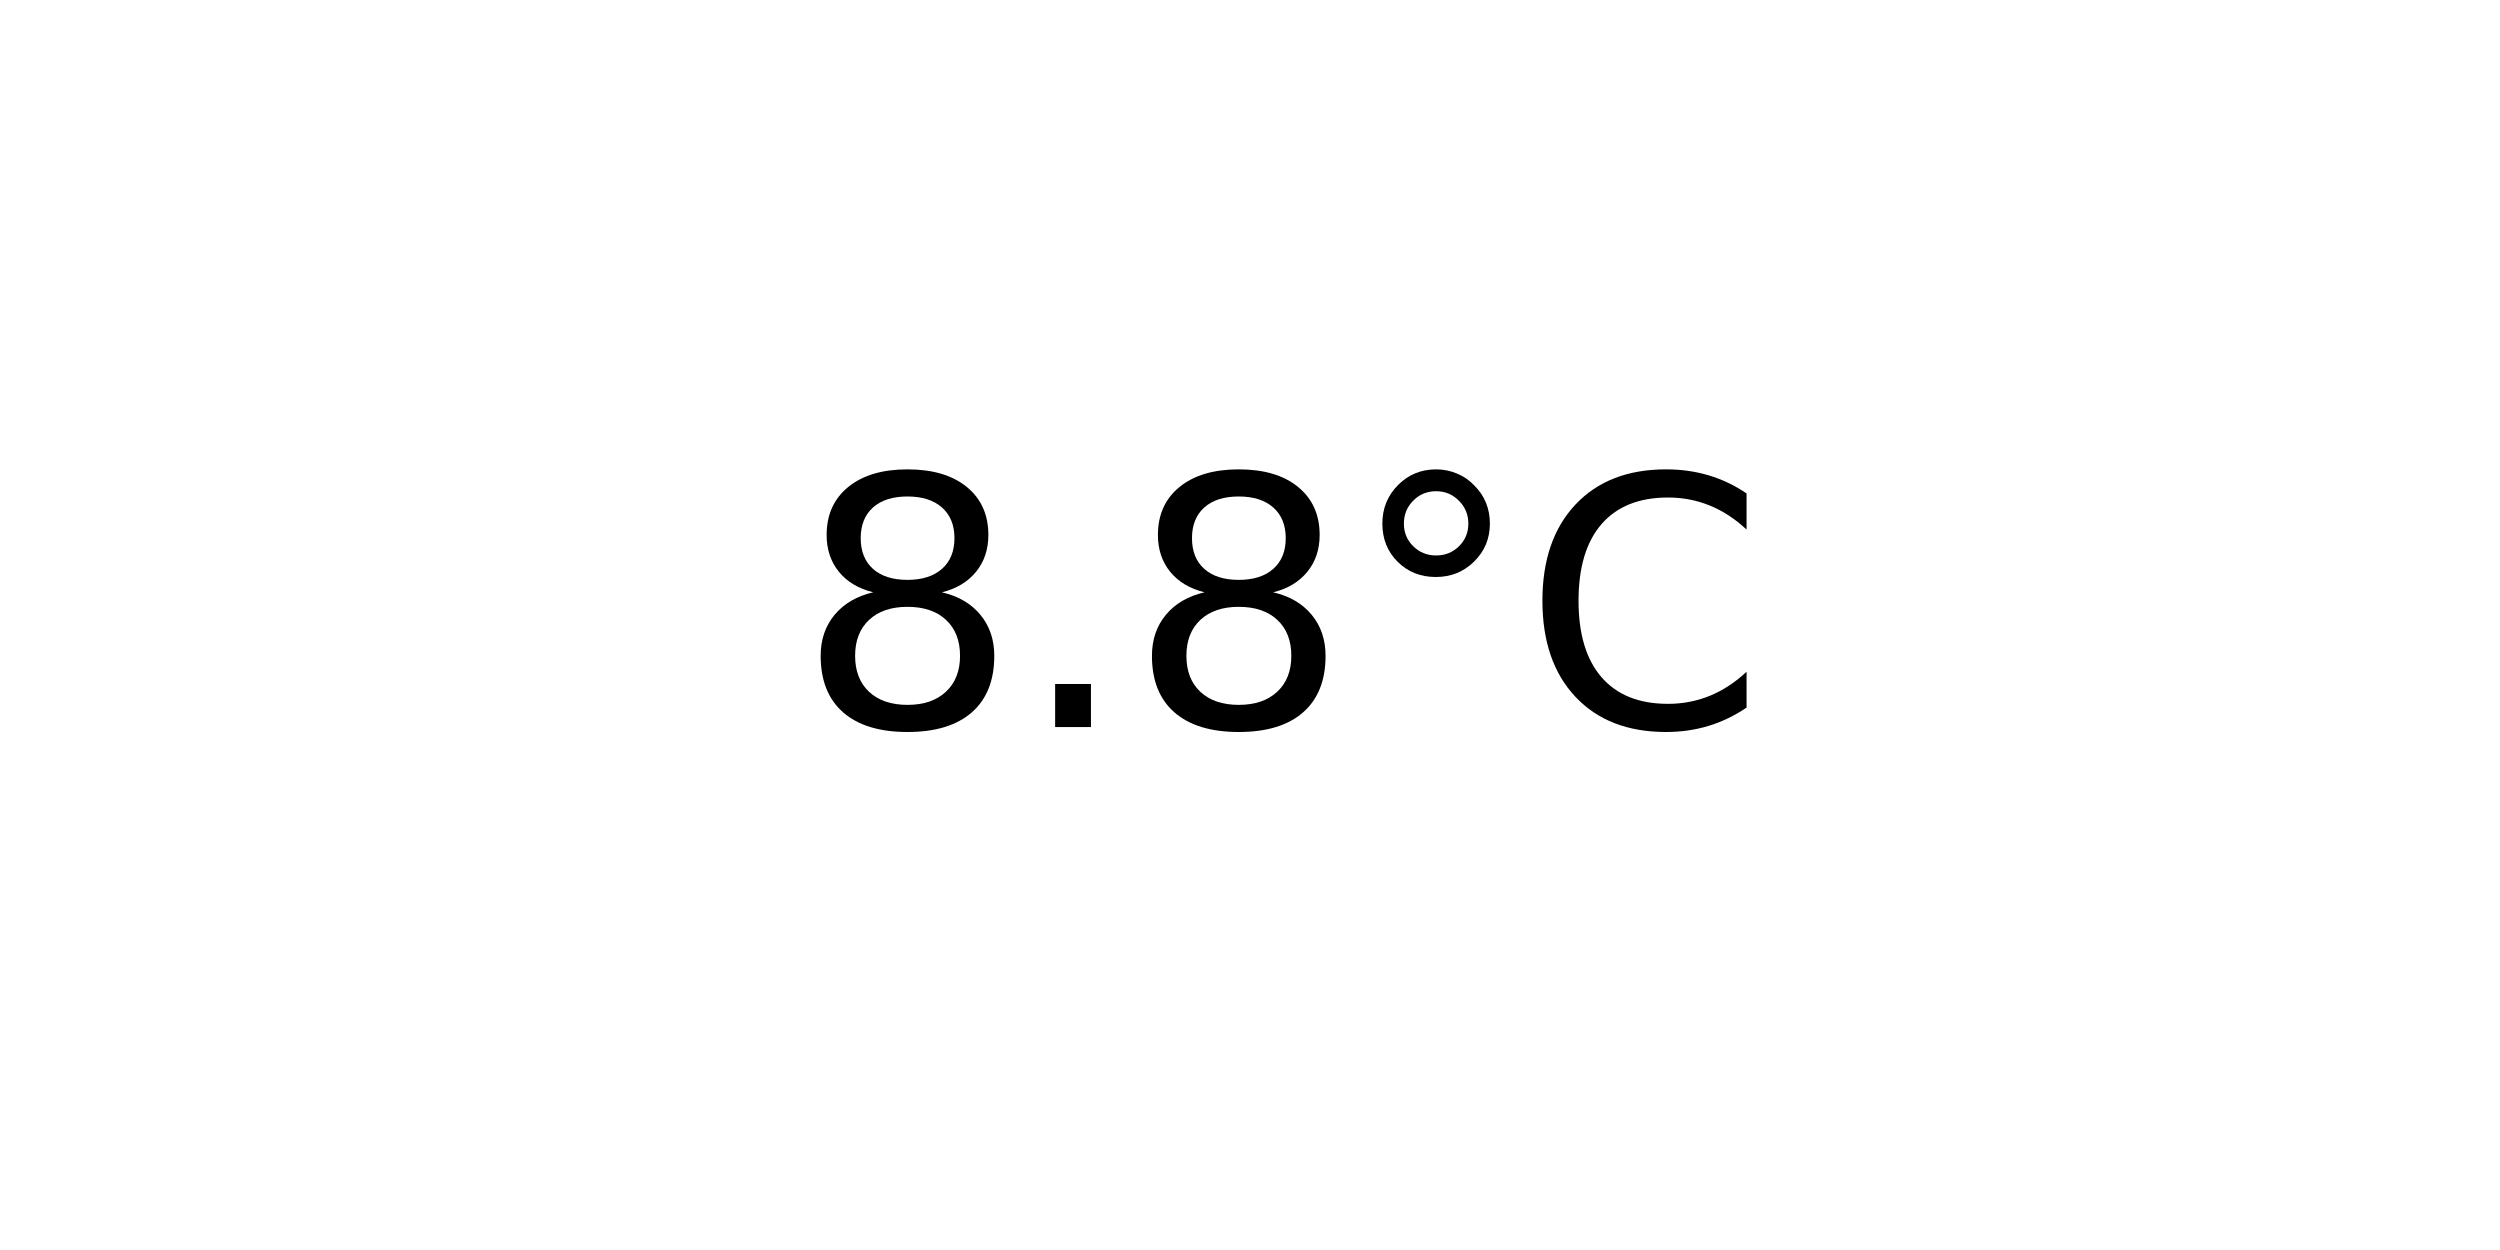
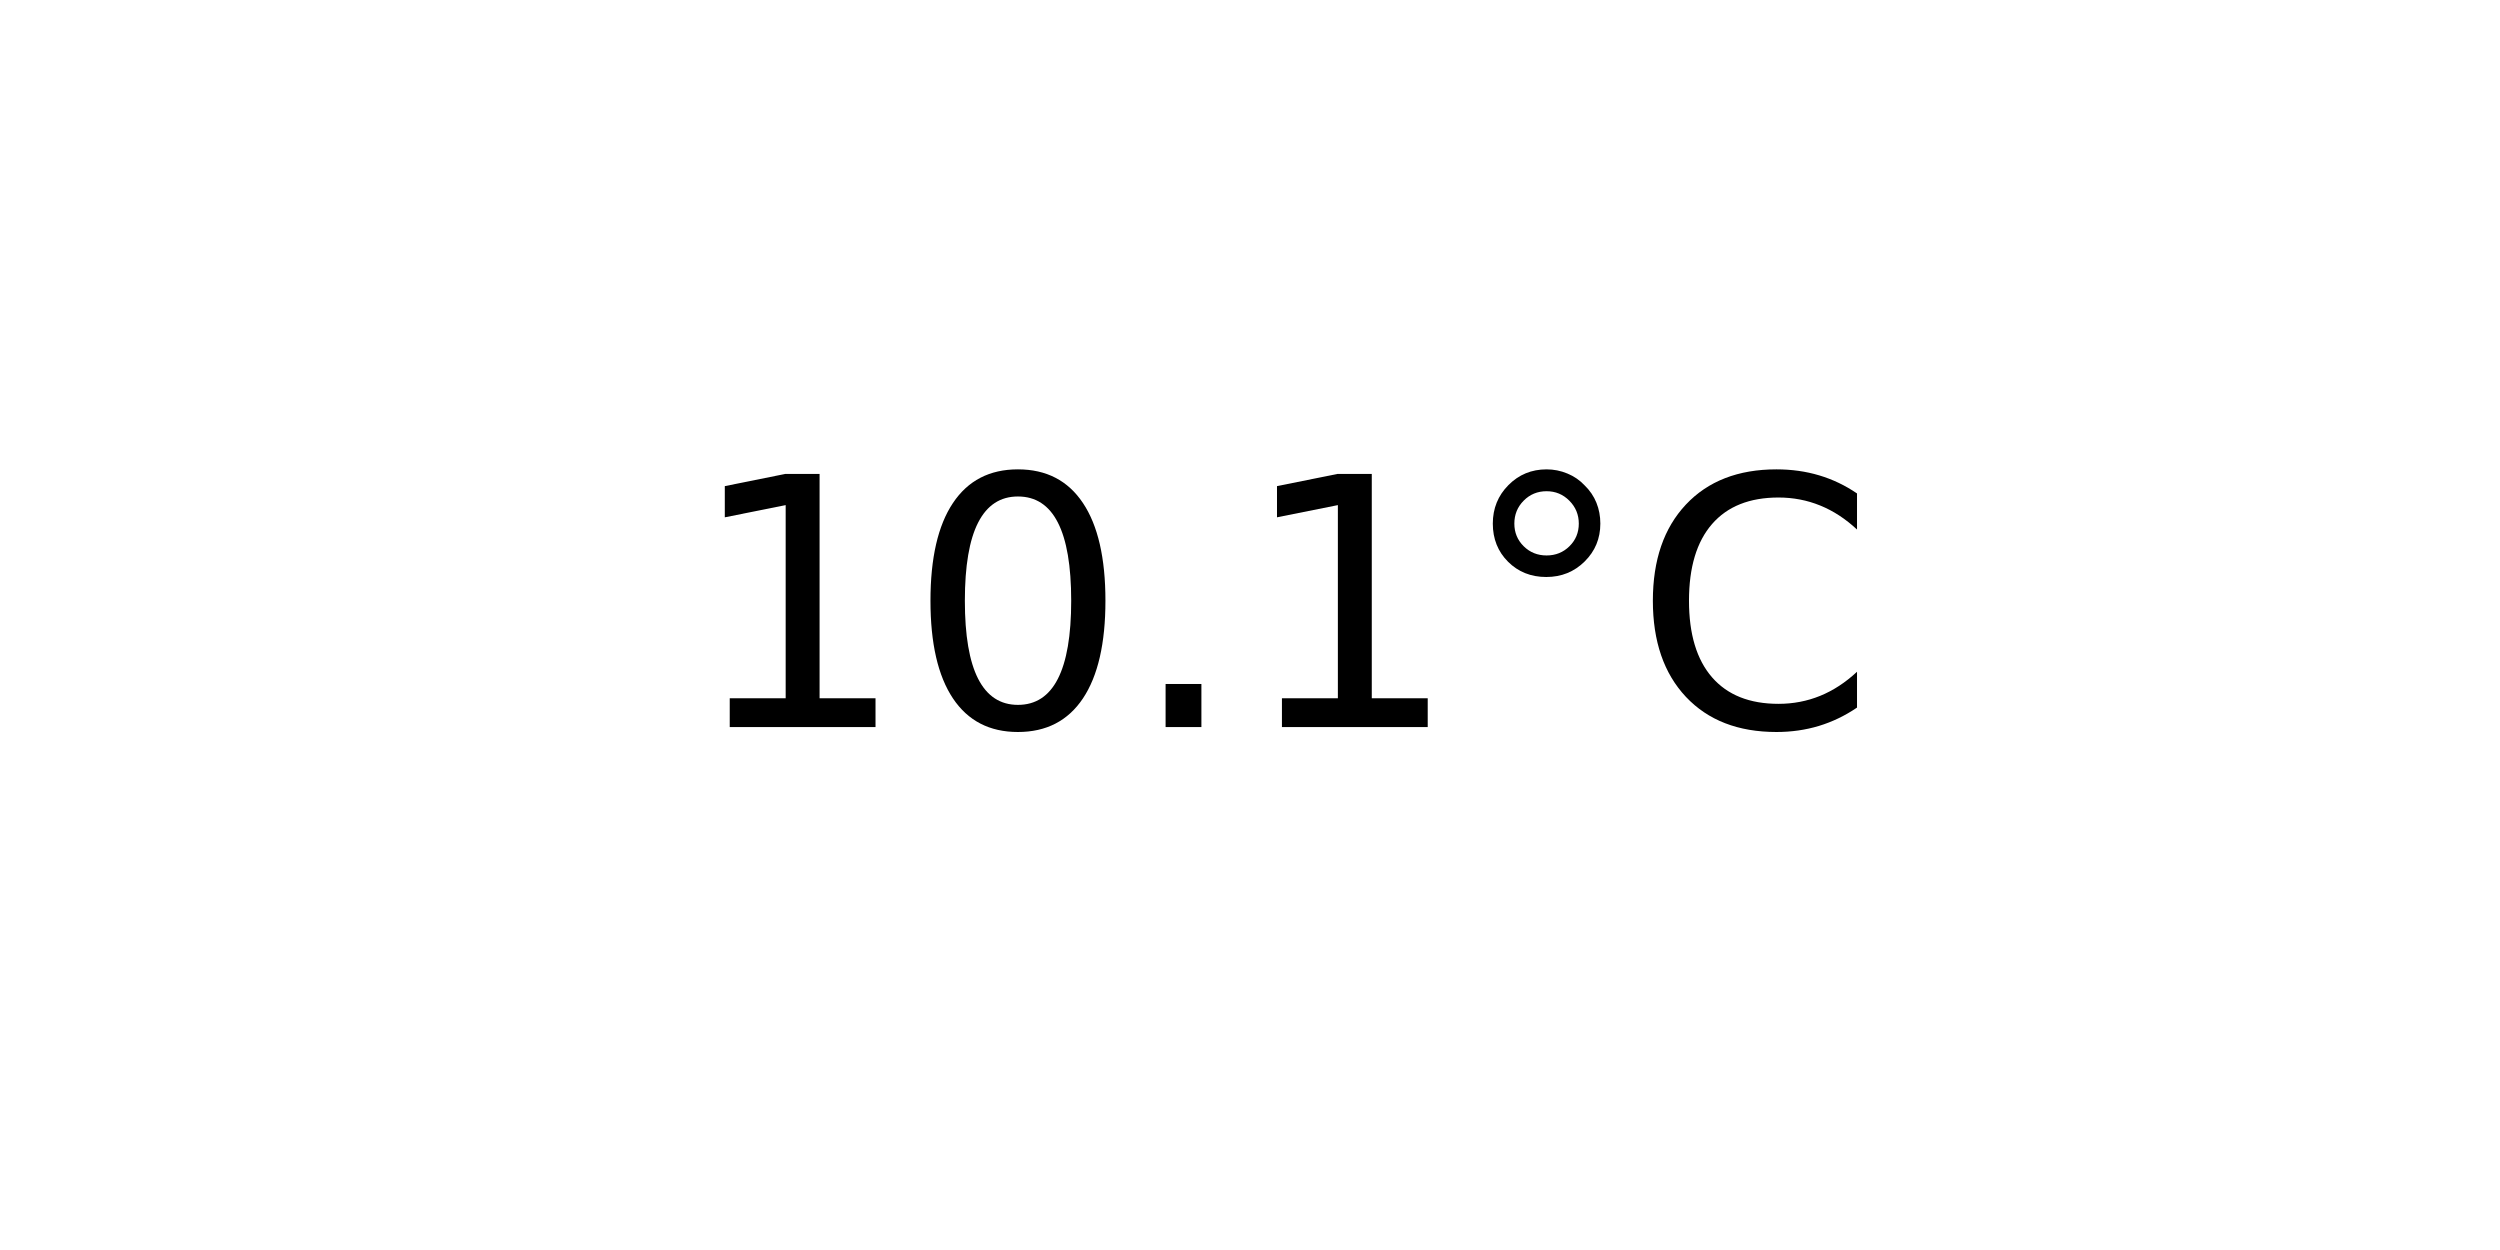
<svg xmlns="http://www.w3.org/2000/svg" xmlns:xlink="http://www.w3.org/1999/xlink" width="72pt" height="36pt" viewBox="0 0 72 36" version="1.1">
  <defs>
    <style type="text/css">*{stroke-linejoin: round; stroke-linecap: butt}</style>
  </defs>
  <g id="figure_1">
    <g id="axes_1">
      <g id="text_1">
-         <g transform="translate(22.95703 20.93937) scale(0.1 -0.1)">
+         <g transform="translate(19.77578 20.93937) scale(0.1 -0.1)">
          <defs>
-             <path id="DejaVuSans-38" d="M 2034 2216  Q 1584 2216 1326 1975  Q 1069 1734 1069 1313  Q 1069 891 1326 650  Q 1584 409 2034 409  Q 2484 409 2743 651  Q 3003 894 3003 1313  Q 3003 1734 2745 1975  Q 2488 2216 2034 2216  z M 1403 2484  Q 997 2584 770 2862  Q 544 3141 544 3541  Q 544 4100 942 4425  Q 1341 4750 2034 4750  Q 2731 4750 3128 4425  Q 3525 4100 3525 3541  Q 3525 3141 3298 2862  Q 3072 2584 2669 2484  Q 3125 2378 3379 2068  Q 3634 1759 3634 1313  Q 3634 634 3220 271  Q 2806 -91 2034 -91  Q 1263 -91 848 271  Q 434 634 434 1313  Q 434 1759 690 2068  Q 947 2378 1403 2484  z M 1172 3481  Q 1172 3119 1398 2916  Q 1625 2713 2034 2713  Q 2441 2713 2670 2916  Q 2900 3119 2900 3481  Q 2900 3844 2670 4047  Q 2441 4250 2034 4250  Q 1625 4250 1398 4047  Q 1172 3844 1172 3481  z " transform="scale(0.015625)" />
+             <path id="DejaVuSans-31" d="M 794 531  L 1825 531  L 1825 4091  L 703 3866  L 703 4441  L 1819 4666  L 2450 4666  L 2450 531  L 3481 531  L 3481 0  L 794 0  L 794 531  z " transform="scale(0.015625)" />
+             <path id="DejaVuSans-30" d="M 2034 4250  Q 1547 4250 1301 3770  Q 1056 3291 1056 2328  Q 1056 1369 1301 889  Q 1547 409 2034 409  Q 2525 409 2770 889  Q 3016 1369 3016 2328  Q 3016 3291 2770 3770  Q 2525 4250 2034 4250  z M 2034 4750  Q 2819 4750 3233 4129  Q 3647 3509 3647 2328  Q 3647 1150 3233 529  Q 2819 -91 2034 -91  Q 1250 -91 836 529  Q 422 1150 422 2328  Q 422 3509 836 4129  Q 1250 4750 2034 4750  z " transform="scale(0.015625)" />
            <path id="DejaVuSans-2e" d="M 684 794  L 1344 794  L 1344 0  L 684 0  L 684 794  z " transform="scale(0.015625)" />
            <path id="DejaVuSans-b0" d="M 1600 4347  Q 1350 4347 1178 4173  Q 1006 4000 1006 3750  Q 1006 3503 1178 3333  Q 1350 3163 1600 3163  Q 1850 3163 2022 3333  Q 2194 3503 2194 3750  Q 2194 3997 2020 4172  Q 1847 4347 1600 4347  z M 1600 4750  Q 1800 4750 1984 4673  Q 2169 4597 2303 4453  Q 2447 4313 2519 4134  Q 2591 3956 2591 3750  Q 2591 3338 2302 3052  Q 2013 2766 1594 2766  Q 1172 2766 890 3047  Q 609 3328 609 3750  Q 609 4169 896 4459  Q 1184 4750 1600 4750  z " transform="scale(0.015625)" />
            <path id="DejaVuSans-43" d="M 4122 4306  L 4122 3641  Q 3803 3938 3442 4084  Q 3081 4231 2675 4231  Q 1875 4231 1450 3742  Q 1025 3253 1025 2328  Q 1025 1406 1450 917  Q 1875 428 2675 428  Q 3081 428 3442 575  Q 3803 722 4122 1019  L 4122 359  Q 3791 134 3420 21  Q 3050 -91 2638 -91  Q 1578 -91 968 557  Q 359 1206 359 2328  Q 359 3453 968 4101  Q 1578 4750 2638 4750  Q 3056 4750 3426 4639  Q 3797 4528 4122 4306  z " transform="scale(0.015625)" />
          </defs>
-           <use xlink:href="#DejaVuSans-38" />
-           <use xlink:href="#DejaVuSans-2e" x="63.623" />
-           <use xlink:href="#DejaVuSans-38" x="95.41" />
-           <use xlink:href="#DejaVuSans-b0" x="159.033" />
-           <use xlink:href="#DejaVuSans-43" x="209.033" />
+           <use xlink:href="#DejaVuSans-31" />
+           <use xlink:href="#DejaVuSans-30" x="63.623" />
+           <use xlink:href="#DejaVuSans-2e" x="127.246" />
+           <use xlink:href="#DejaVuSans-31" x="159.033" />
+           <use xlink:href="#DejaVuSans-b0" x="222.656" />
+           <use xlink:href="#DejaVuSans-43" x="272.656" />
        </g>
      </g>
    </g>
  </g>
</svg>
